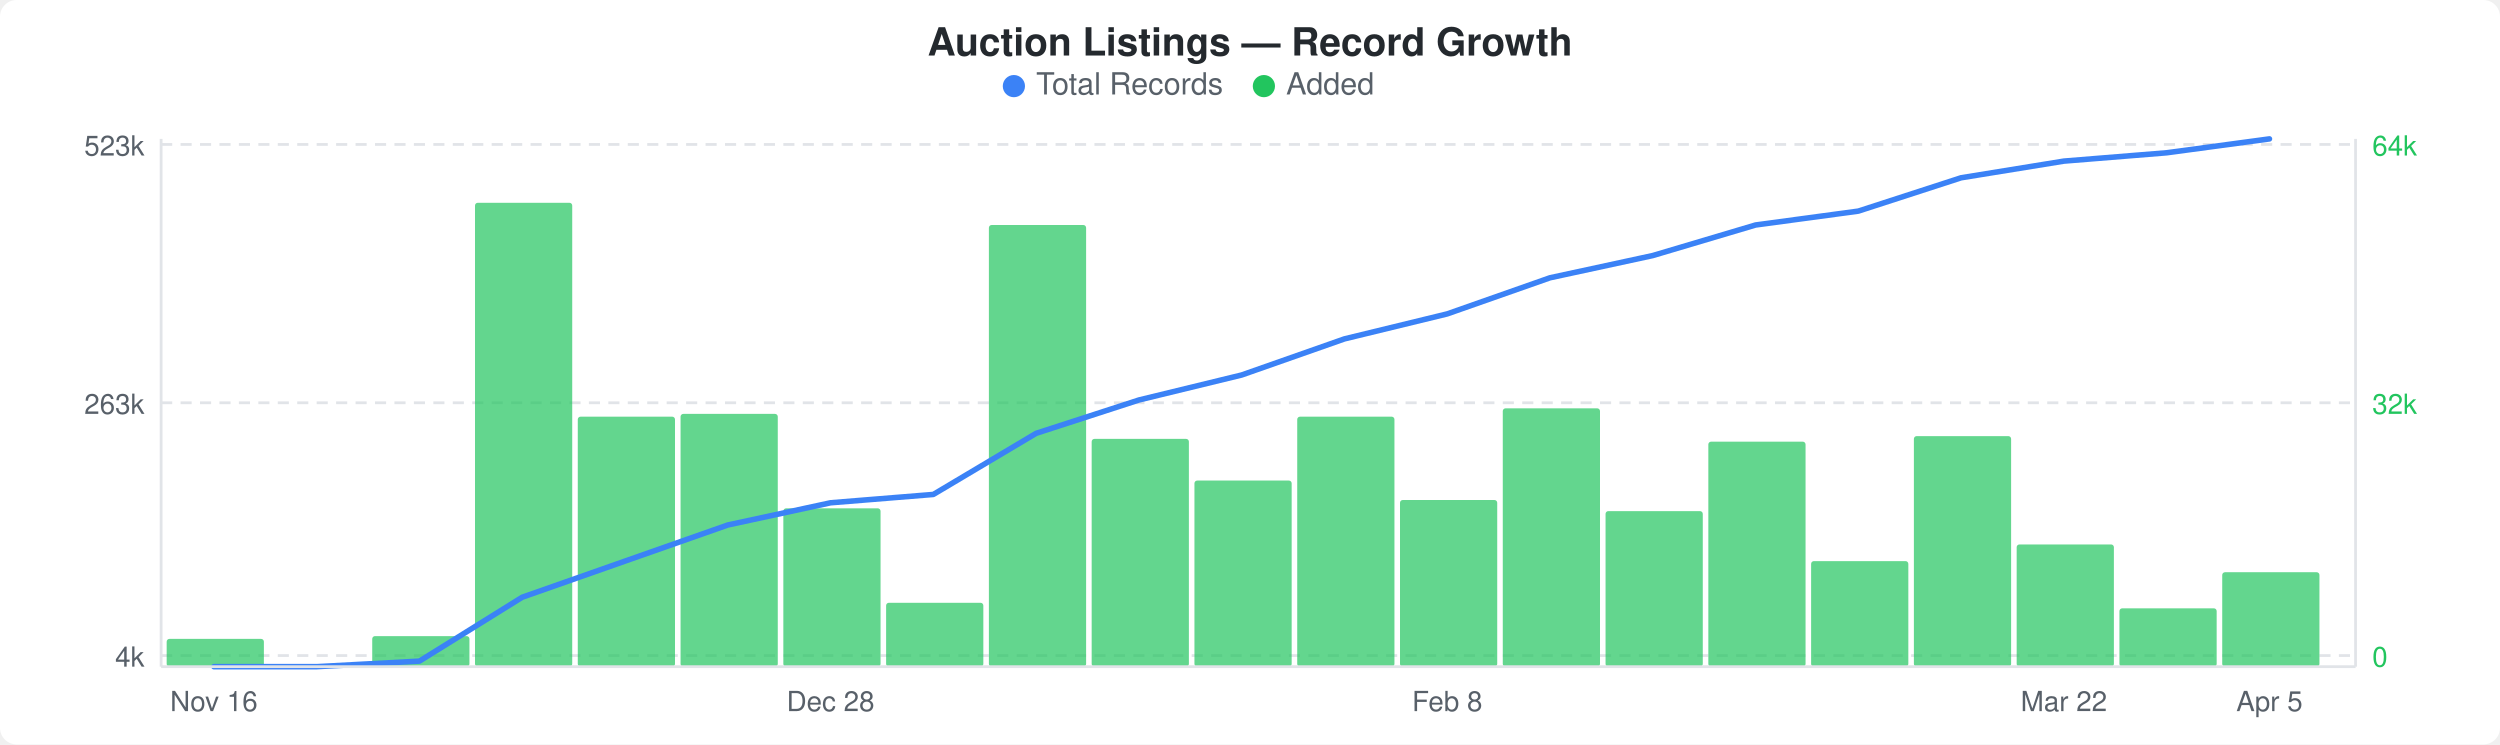
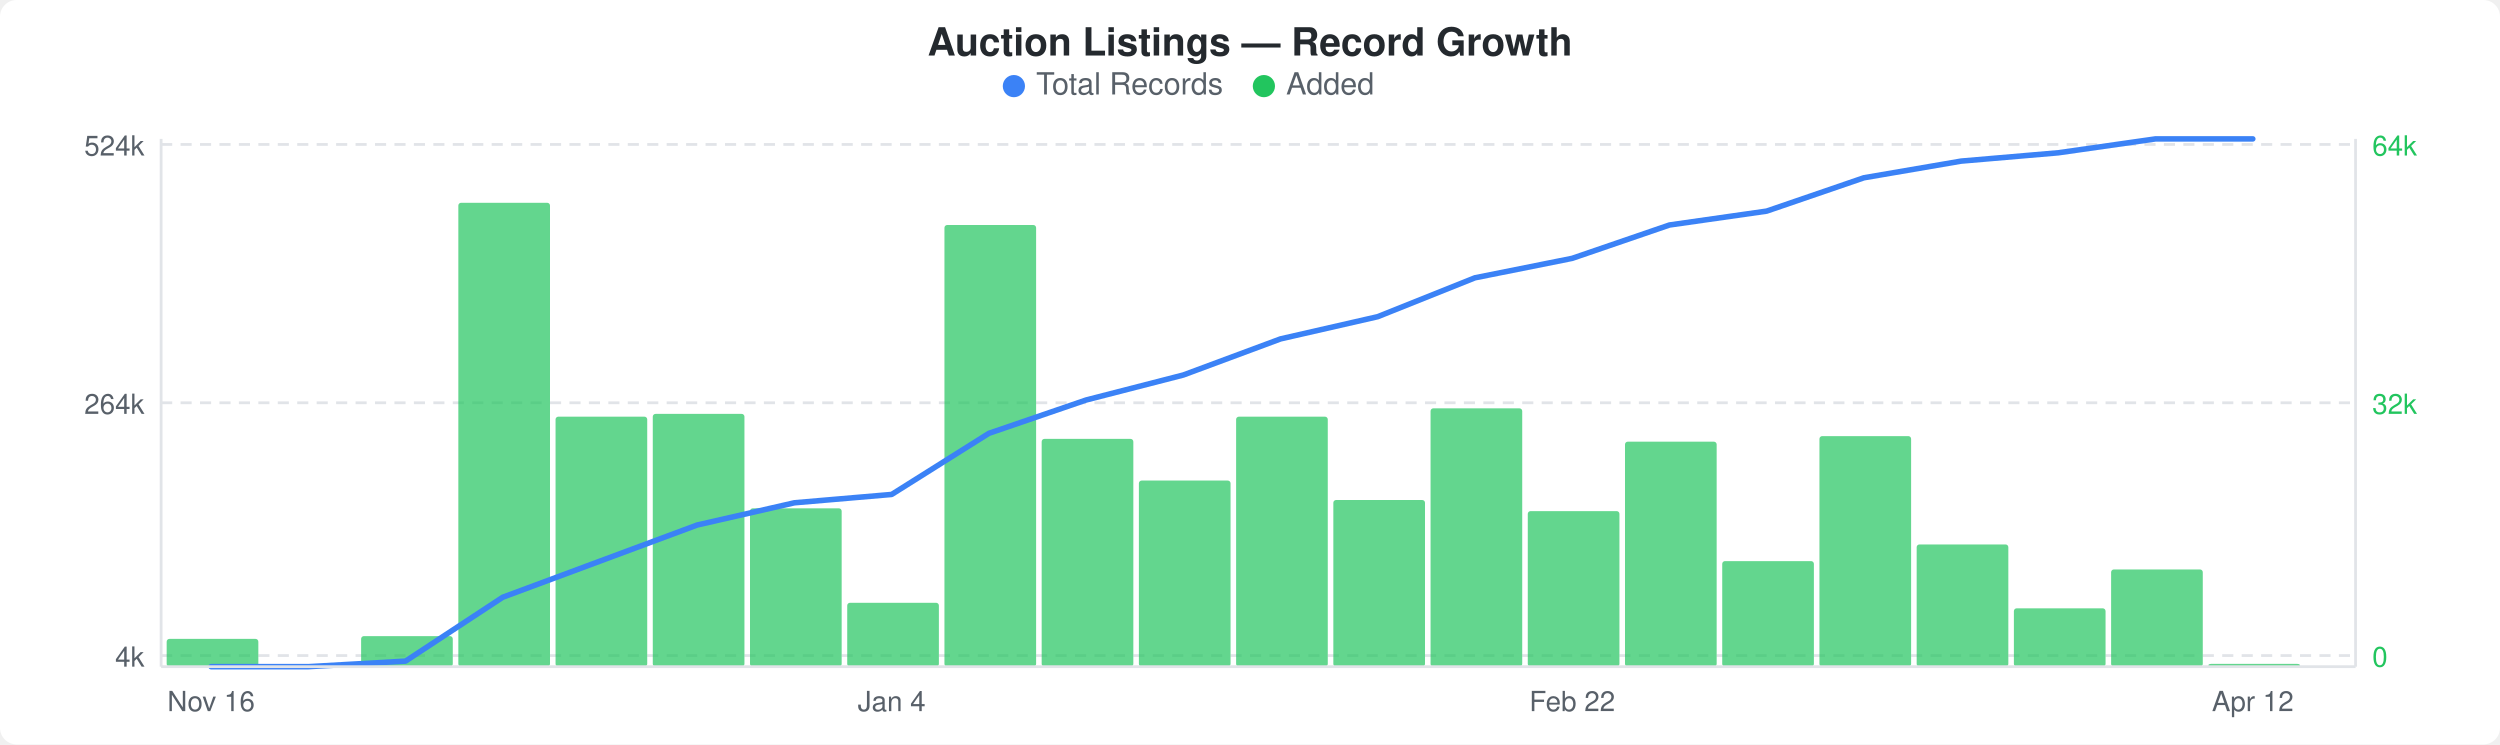
<svg xmlns="http://www.w3.org/2000/svg" width="900" height="268" viewBox="0 0 900 268">
  <rect width="900" height="268" fill="#ffffff" rx="6" ry="6" />
  <text x="450" y="20" text-anchor="middle" font-family="-apple-system, BlinkMacSystemFont, &quot;Segoe UI&quot;, Helvetica, Arial, sans-serif" font-size="14" font-weight="600" fill="#24292e">Auction Listings — Record Growth</text>
  <circle cx="365" cy="31" r="4" fill="#3b82f6" />
  <text x="373" y="34" font-family="-apple-system, BlinkMacSystemFont, &quot;Segoe UI&quot;, Helvetica, Arial, sans-serif" font-size="11" fill="#586069">Total Records</text>
  <circle cx="455" cy="31" r="4" fill="#22c55e" />
  <text x="463" y="34" font-family="-apple-system, BlinkMacSystemFont, &quot;Segoe UI&quot;, Helvetica, Arial, sans-serif" font-size="11" fill="#586069">Added</text>
  <line x1="58" y1="52" x2="848" y2="52" stroke="#e1e4e8" stroke-width="1" stroke-dasharray="4,3" />
  <line x1="58" y1="145" x2="848" y2="145" stroke="#e1e4e8" stroke-width="1" stroke-dasharray="4,3" />
  <line x1="58" y1="236" x2="848" y2="236" stroke="#e1e4e8" stroke-width="1" stroke-dasharray="4,3" />
-   <rect x="60" y="230" width="35" height="10" rx="1" fill="#22c55eb3" />
-   <rect x="134" y="229" width="35" height="11" rx="1" fill="#22c55eb3" />
-   <rect x="171" y="73" width="35" height="167" rx="1" fill="#22c55eb3" />
-   <rect x="208" y="150" width="35" height="90" rx="1" fill="#22c55eb3" />
-   <rect x="245" y="149" width="35" height="91" rx="1" fill="#22c55eb3" />
-   <rect x="282" y="183" width="35" height="57" rx="1" fill="#22c55eb3" />
-   <rect x="319" y="217" width="35" height="23" rx="1" fill="#22c55eb3" />
-   <rect x="356" y="81" width="35" height="159" rx="1" fill="#22c55eb3" />
-   <rect x="393" y="158" width="35" height="82" rx="1" fill="#22c55eb3" />
-   <rect x="430" y="173" width="35" height="67" rx="1" fill="#22c55eb3" />
-   <rect x="467" y="150" width="35" height="90" rx="1" fill="#22c55eb3" />
-   <rect x="504" y="180" width="35" height="60" rx="1" fill="#22c55eb3" />
-   <rect x="541" y="147" width="35" height="93" rx="1" fill="#22c55eb3" />
-   <rect x="578" y="184" width="35" height="56" rx="1" fill="#22c55eb3" />
-   <rect x="615" y="159" width="35" height="81" rx="1" fill="#22c55eb3" />
-   <rect x="652" y="202" width="35" height="38" rx="1" fill="#22c55eb3" />
-   <rect x="689" y="157" width="35" height="83" rx="1" fill="#22c55eb3" />
-   <rect x="726" y="196" width="35" height="44" rx="1" fill="#22c55eb3" />
-   <rect x="763" y="219" width="35" height="21" rx="1" fill="#22c55eb3" />
-   <rect x="800" y="206" width="35" height="34" rx="1" fill="#22c55eb3" />
-   <polyline points="77,240 114,240 151,238 188,215 225,202 262,189 299,181 336,178 373,156 410,144 447,135 484,122 521,113 558,100 595,92 632,81 669,76 706,64 743,58 780,55 817,50" fill="none" stroke="#3b82f6" stroke-width="2" stroke-linejoin="round" stroke-linecap="round" />
-   <text x="52" y="56" text-anchor="end" font-family="-apple-system, BlinkMacSystemFont, &quot;Segoe UI&quot;, Helvetica, Arial, sans-serif" font-size="10" fill="#586069">523k</text>
-   <text x="52" y="149" text-anchor="end" font-family="-apple-system, BlinkMacSystemFont, &quot;Segoe UI&quot;, Helvetica, Arial, sans-serif" font-size="10" fill="#586069">263k</text>
+   <rect x="60" y="230" width="33" height="10" rx="1" fill="#22c55eb3" />
+   <rect x="130" y="229" width="33" height="11" rx="1" fill="#22c55eb3" />
+   <rect x="165" y="73" width="33" height="167" rx="1" fill="#22c55eb3" />
+   <rect x="200" y="150" width="33" height="90" rx="1" fill="#22c55eb3" />
+   <rect x="235" y="149" width="33" height="91" rx="1" fill="#22c55eb3" />
+   <rect x="270" y="183" width="33" height="57" rx="1" fill="#22c55eb3" />
+   <rect x="305" y="217" width="33" height="23" rx="1" fill="#22c55eb3" />
+   <rect x="340" y="81" width="33" height="159" rx="1" fill="#22c55eb3" />
+   <rect x="375" y="158" width="33" height="82" rx="1" fill="#22c55eb3" />
+   <rect x="410" y="173" width="33" height="67" rx="1" fill="#22c55eb3" />
+   <rect x="445" y="150" width="33" height="90" rx="1" fill="#22c55eb3" />
+   <rect x="480" y="180" width="33" height="60" rx="1" fill="#22c55eb3" />
+   <rect x="515" y="147" width="33" height="93" rx="1" fill="#22c55eb3" />
+   <rect x="550" y="184" width="33" height="56" rx="1" fill="#22c55eb3" />
+   <rect x="585" y="159" width="33" height="81" rx="1" fill="#22c55eb3" />
+   <rect x="620" y="202" width="33" height="38" rx="1" fill="#22c55eb3" />
+   <rect x="655" y="157" width="33" height="83" rx="1" fill="#22c55eb3" />
+   <rect x="690" y="196" width="33" height="44" rx="1" fill="#22c55eb3" />
+   <rect x="725" y="219" width="33" height="21" rx="1" fill="#22c55eb3" />
+   <rect x="760" y="205" width="33" height="35" rx="1" fill="#22c55eb3" />
+   <rect x="795" y="239" width="33" height="1" rx="1" fill="#22c55eb3" />
+   <polyline points="76,240 111,240 146,238 181,215 216,202 251,189 286,181 321,178 356,156 391,144 426,135 461,122 496,114 531,100 566,93 601,81 636,76 671,64 706,58 741,55 776,50 811,50" fill="none" stroke="#3b82f6" stroke-width="2" stroke-linejoin="round" stroke-linecap="round" />
+   <text x="52" y="56" text-anchor="end" font-family="-apple-system, BlinkMacSystemFont, &quot;Segoe UI&quot;, Helvetica, Arial, sans-serif" font-size="10" fill="#586069">524k</text>
+   <text x="52" y="149" text-anchor="end" font-family="-apple-system, BlinkMacSystemFont, &quot;Segoe UI&quot;, Helvetica, Arial, sans-serif" font-size="10" fill="#586069">264k</text>
  <text x="52" y="240" text-anchor="end" font-family="-apple-system, BlinkMacSystemFont, &quot;Segoe UI&quot;, Helvetica, Arial, sans-serif" font-size="10" fill="#586069">4k</text>
  <text x="854" y="56" text-anchor="start" font-family="-apple-system, BlinkMacSystemFont, &quot;Segoe UI&quot;, Helvetica, Arial, sans-serif" font-size="10" fill="#22c55e">64k</text>
  <text x="854" y="149" text-anchor="start" font-family="-apple-system, BlinkMacSystemFont, &quot;Segoe UI&quot;, Helvetica, Arial, sans-serif" font-size="10" fill="#22c55e">32k</text>
  <text x="854" y="240" text-anchor="start" font-family="-apple-system, BlinkMacSystemFont, &quot;Segoe UI&quot;, Helvetica, Arial, sans-serif" font-size="10" fill="#22c55e">0</text>
  <line x1="58" y1="50" x2="58" y2="240" stroke="#e1e4e8" stroke-width="1" />
  <line x1="58" y1="240" x2="848" y2="240" stroke="#e1e4e8" stroke-width="1" />
  <line x1="848" y1="50" x2="848" y2="240" stroke="#e1e4e8" stroke-width="1" />
-   <text x="77" y="256" text-anchor="middle" font-family="-apple-system, BlinkMacSystemFont, &quot;Segoe UI&quot;, Helvetica, Arial, sans-serif" font-size="10" fill="#586069">Nov 16</text>
-   <text x="299" y="256" text-anchor="middle" font-family="-apple-system, BlinkMacSystemFont, &quot;Segoe UI&quot;, Helvetica, Arial, sans-serif" font-size="10" fill="#586069">Dec 28</text>
-   <text x="521" y="256" text-anchor="middle" font-family="-apple-system, BlinkMacSystemFont, &quot;Segoe UI&quot;, Helvetica, Arial, sans-serif" font-size="10" fill="#586069">Feb 8</text>
-   <text x="743" y="256" text-anchor="middle" font-family="-apple-system, BlinkMacSystemFont, &quot;Segoe UI&quot;, Helvetica, Arial, sans-serif" font-size="10" fill="#586069">Mar 22</text>
-   <text x="817" y="256" text-anchor="middle" font-family="-apple-system, BlinkMacSystemFont, &quot;Segoe UI&quot;, Helvetica, Arial, sans-serif" font-size="10" fill="#586069">Apr 5</text>
+   <text x="76" y="256" text-anchor="middle" font-family="-apple-system, BlinkMacSystemFont, &quot;Segoe UI&quot;, Helvetica, Arial, sans-serif" font-size="10" fill="#586069">Nov 16</text>
+   <text x="321" y="256" text-anchor="middle" font-family="-apple-system, BlinkMacSystemFont, &quot;Segoe UI&quot;, Helvetica, Arial, sans-serif" font-size="10" fill="#586069">Jan 4</text>
+   <text x="566" y="256" text-anchor="middle" font-family="-apple-system, BlinkMacSystemFont, &quot;Segoe UI&quot;, Helvetica, Arial, sans-serif" font-size="10" fill="#586069">Feb 22</text>
+   <text x="811" y="256" text-anchor="middle" font-family="-apple-system, BlinkMacSystemFont, &quot;Segoe UI&quot;, Helvetica, Arial, sans-serif" font-size="10" fill="#586069">Apr 12</text>
</svg>
